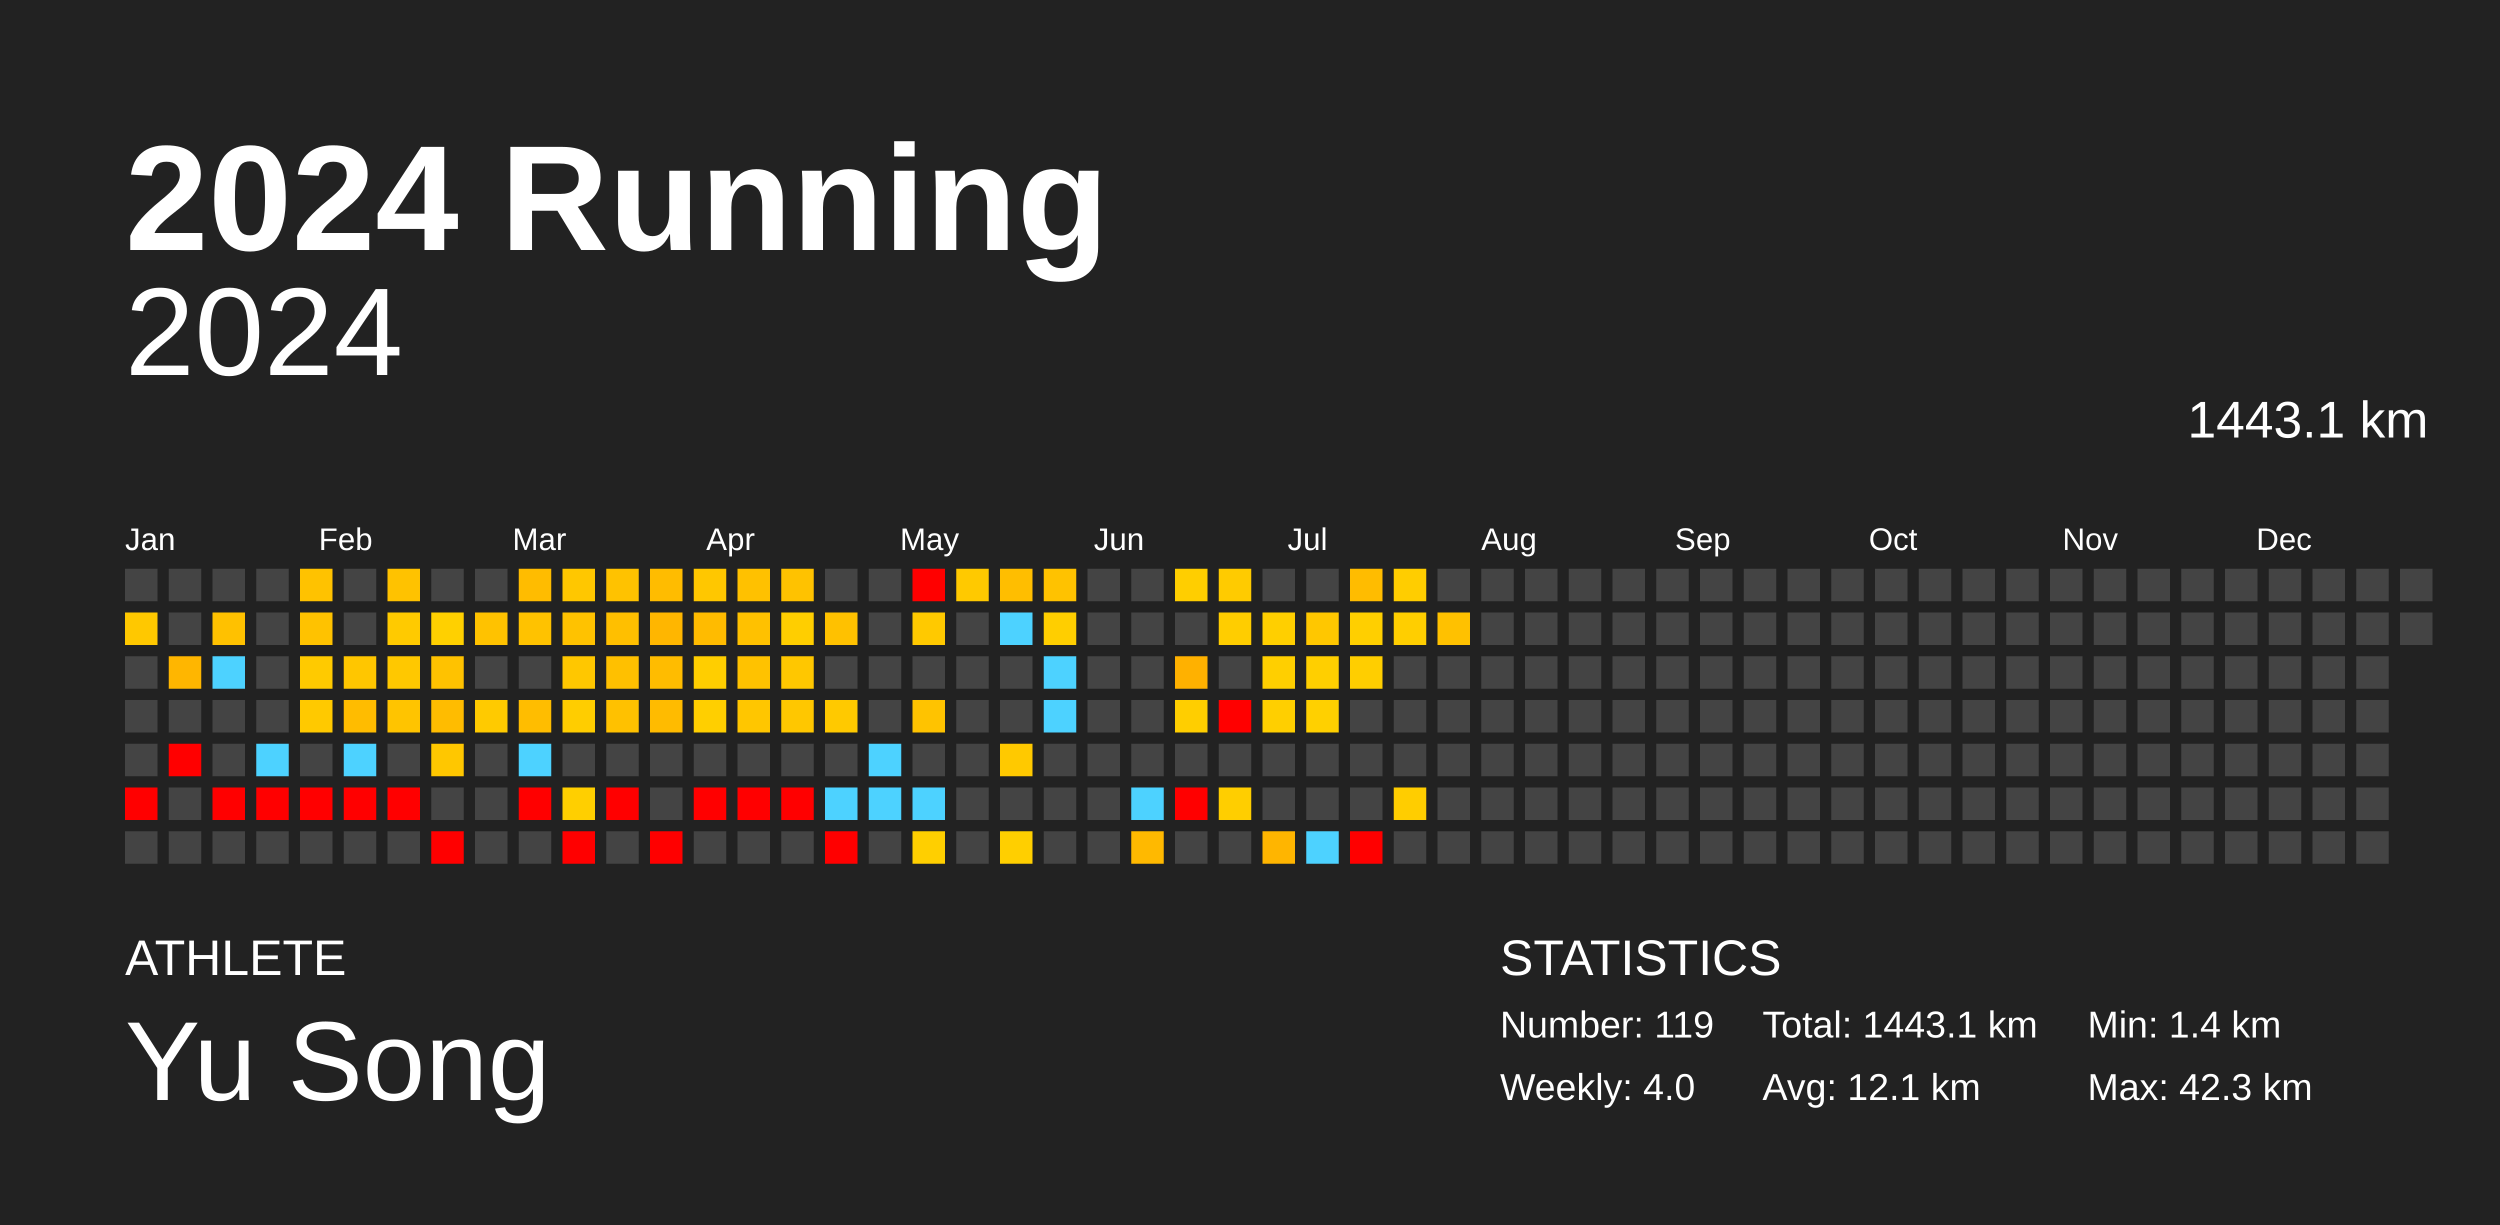
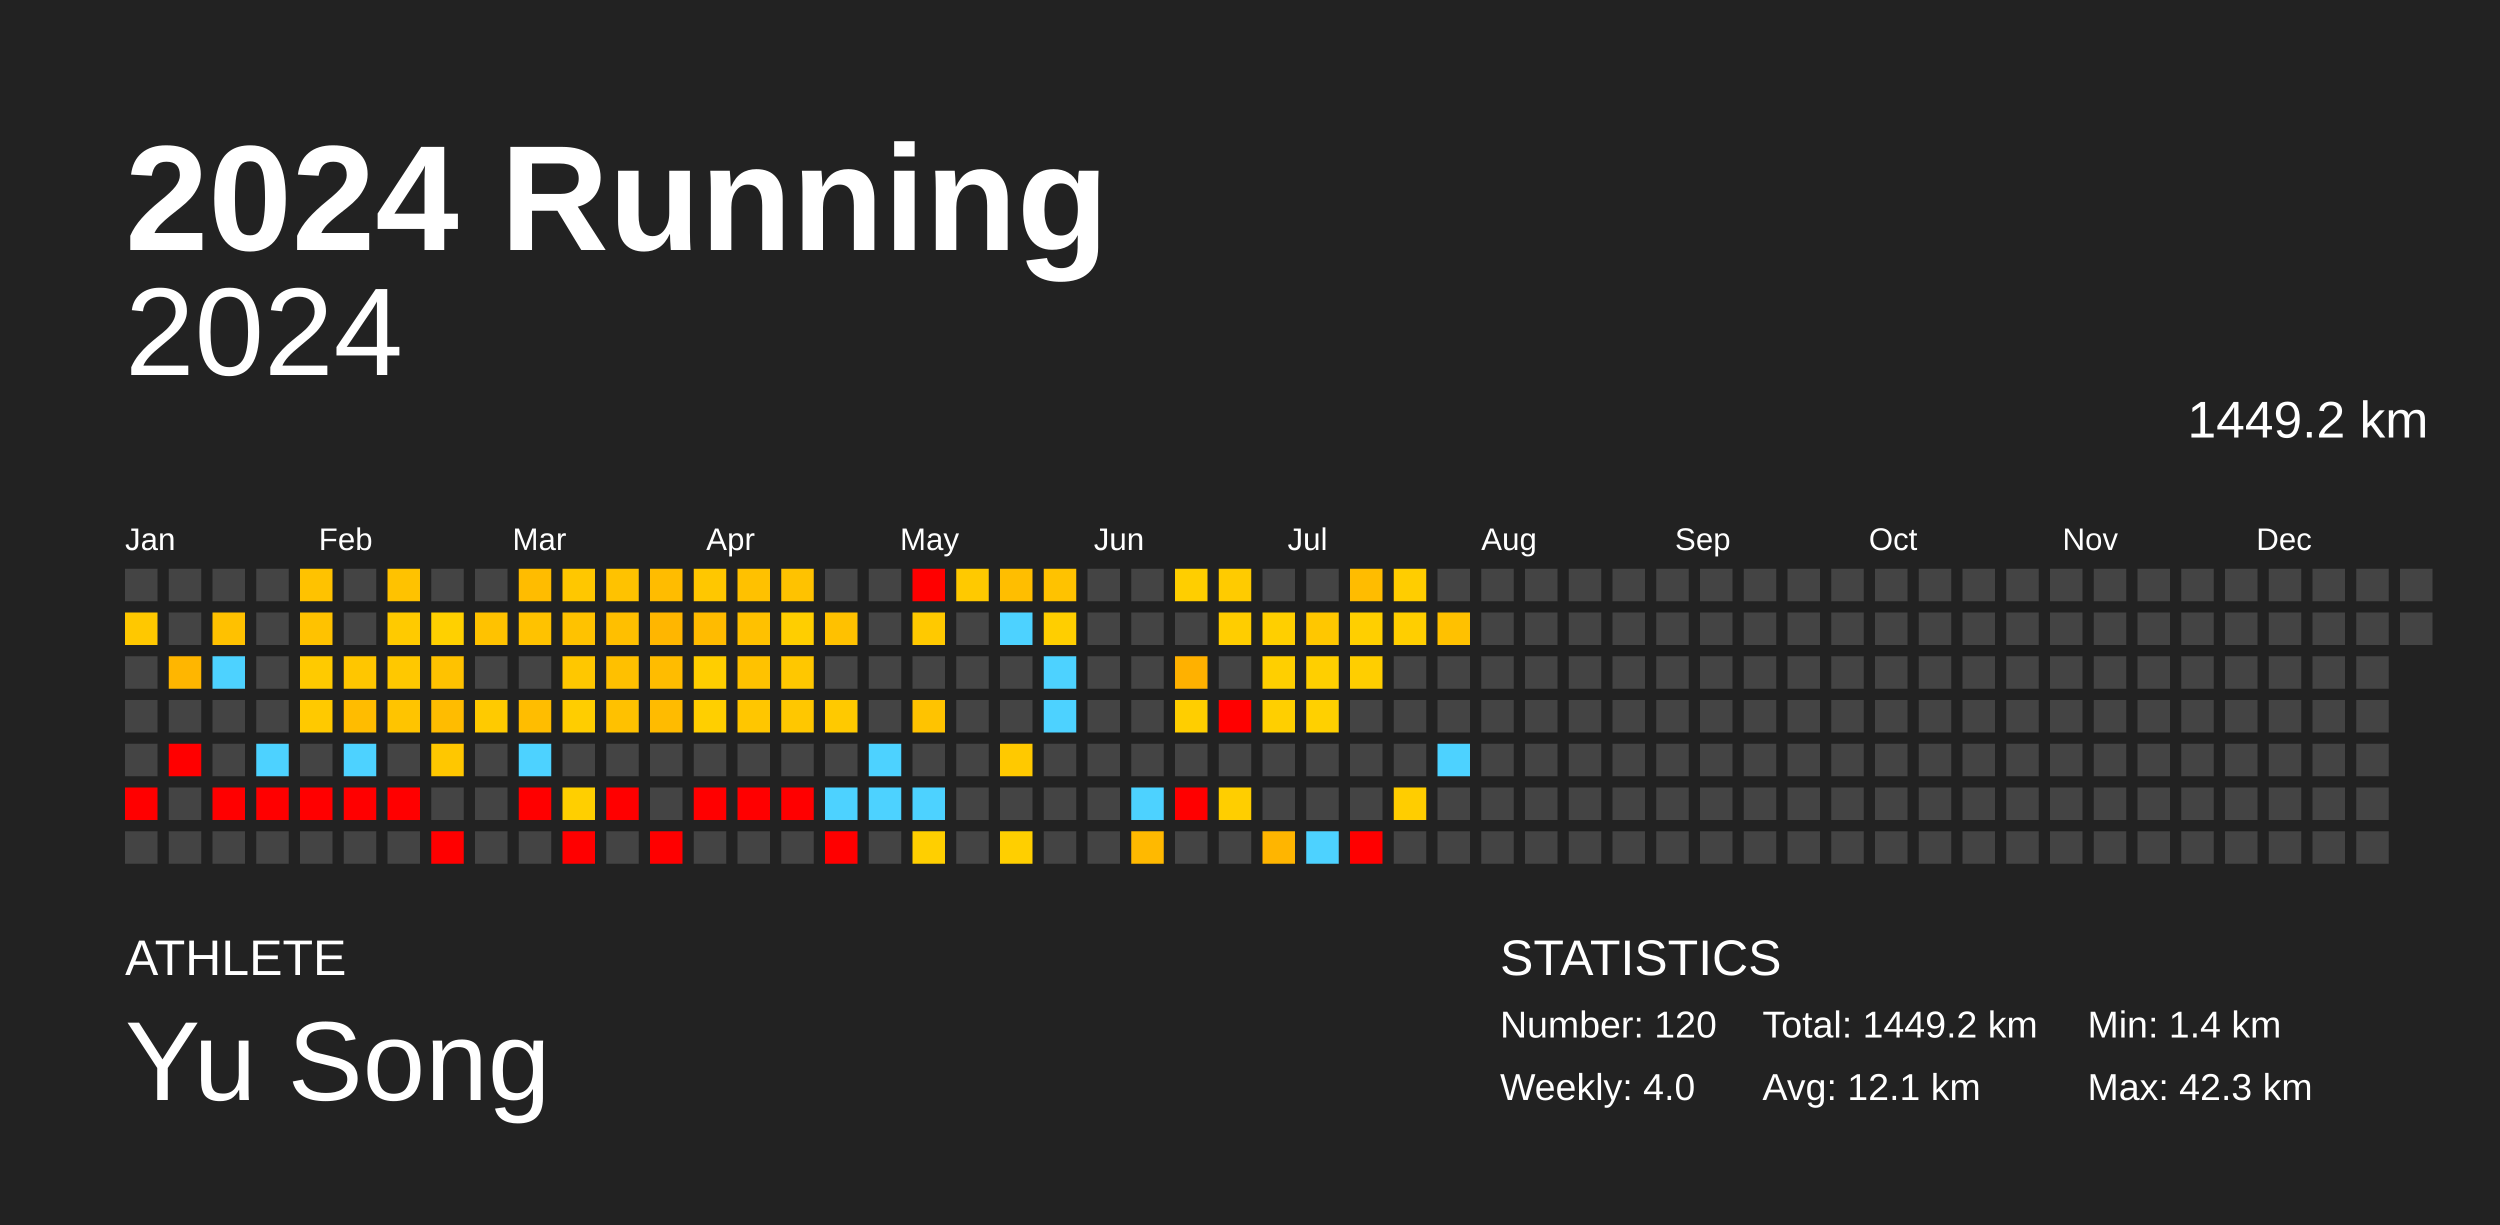
<svg xmlns="http://www.w3.org/2000/svg" baseProfile="full" height="98mm" version="1.1" viewBox="0,0,200,98" width="200mm">
  <defs />
  <rect fill="#222222" height="98" width="200" x="0" y="0" />
  <text fill="#FFFFFF" style="font-size:12px; font-family:Arial; font-weight:bold;" x="10" y="20">2024 Running</text>
  <text fill="#FFFFFF" style="font-size:4px; font-family:Arial" x="10" y="78">ATHLETE</text>
  <text fill="#FFFFFF" style="font-size:9px; font-family:Arial" x="10" y="88">Yu Song</text>
  <text fill="#FFFFFF" style="font-size:4px; font-family:Arial" x="120" y="78">STATISTICS</text>
-   <text fill="#FFFFFF" style="font-size:3px; font-family:Arial" x="120" y="83">Number: 119</text>
+   <text fill="#FFFFFF" style="font-size:3px; font-family:Arial" x="120" y="83">Number: 120</text>
  <text fill="#FFFFFF" style="font-size:3px; font-family:Arial" x="120" y="88">Weekly: 4.0</text>
-   <text fill="#FFFFFF" style="font-size:3px; font-family:Arial" x="141" y="83">Total: 1443.1 km</text>
+   <text fill="#FFFFFF" style="font-size:3px; font-family:Arial" x="141" y="83">Total: 1449.2 km</text>
  <text fill="#FFFFFF" style="font-size:3px; font-family:Arial" x="141" y="88">Avg: 12.1 km</text>
  <text fill="#FFFFFF" style="font-size:3px; font-family:Arial" x="167" y="83">Min: 1.4 km</text>
  <text fill="#FFFFFF" style="font-size:3px; font-family:Arial" x="167" y="88">Max: 42.3 km</text>
  <text alignment-baseline="hanging" fill="#FFFFFF" style="font-size:10.0px; font-family:Arial;" x="10" y="30">2024</text>
-   <text alignment-baseline="hanging" fill="#FFFFFF" style="font-size:4.125px; font-family:Arial;" x="175" y="35">1443.1 km</text>
+   <text alignment-baseline="hanging" fill="#FFFFFF" style="font-size:4.125px; font-family:Arial;" x="175" y="35">1449.2 km</text>
  <text fill="#FFFFFF" style="font-size:2.5px; font-family:Arial" x="10.0" y="44">Jan</text>
  <text fill="#FFFFFF" style="font-size:2.5px; font-family:Arial" x="25.5" y="44">Feb</text>
  <text fill="#FFFFFF" style="font-size:2.5px; font-family:Arial" x="41.0" y="44">Mar</text>
  <text fill="#FFFFFF" style="font-size:2.5px; font-family:Arial" x="56.5" y="44">Apr</text>
  <text fill="#FFFFFF" style="font-size:2.5px; font-family:Arial" x="72.0" y="44">May</text>
  <text fill="#FFFFFF" style="font-size:2.5px; font-family:Arial" x="87.5" y="44">Jun</text>
  <text fill="#FFFFFF" style="font-size:2.5px; font-family:Arial" x="103.0" y="44">Jul</text>
  <text fill="#FFFFFF" style="font-size:2.5px; font-family:Arial" x="118.5" y="44">Aug</text>
  <text fill="#FFFFFF" style="font-size:2.5px; font-family:Arial" x="134.0" y="44">Sep</text>
  <text fill="#FFFFFF" style="font-size:2.5px; font-family:Arial" x="149.5" y="44">Oct</text>
  <text fill="#FFFFFF" style="font-size:2.5px; font-family:Arial" x="165.0" y="44">Nov</text>
  <text fill="#FFFFFF" style="font-size:2.5px; font-family:Arial" x="180.5" y="44">Dec</text>
  <rect fill="#444444" height="2.6" width="2.6" x="10.0" y="45.5" />
  <rect fill="#ffc800" height="2.6" width="2.6" x="10.0" y="49.0" />
  <rect fill="#444444" height="2.6" width="2.6" x="10.0" y="52.5" />
  <rect fill="#444444" height="2.6" width="2.6" x="10.0" y="56.0" />
  <rect fill="#444444" height="2.6" width="2.6" x="10.0" y="59.5" />
  <rect fill="red" height="2.6" width="2.6" x="10.0" y="63.0" />
  <rect fill="#444444" height="2.6" width="2.6" x="10.0" y="66.5" />
  <rect fill="#444444" height="2.6" width="2.6" x="13.5" y="45.5" />
  <rect fill="#444444" height="2.6" width="2.6" x="13.5" y="49.0" />
  <rect fill="#ffb600" height="2.6" width="2.6" x="13.5" y="52.5" />
  <rect fill="#444444" height="2.6" width="2.6" x="13.5" y="56.0" />
  <rect fill="red" height="2.6" width="2.6" x="13.5" y="59.5" />
  <rect fill="#444444" height="2.6" width="2.6" x="13.5" y="63.0" />
  <rect fill="#444444" height="2.6" width="2.6" x="13.5" y="66.5" />
  <rect fill="#444444" height="2.6" width="2.6" x="17.0" y="45.5" />
  <rect fill="#ffc100" height="2.6" width="2.6" x="17.0" y="49.0" />
  <rect fill="#4dd2ff" height="2.6" width="2.6" x="17.0" y="52.5" />
  <rect fill="#444444" height="2.6" width="2.6" x="17.0" y="56.0" />
  <rect fill="#444444" height="2.6" width="2.6" x="17.0" y="59.5" />
  <rect fill="red" height="2.6" width="2.6" x="17.0" y="63.0" />
  <rect fill="#444444" height="2.6" width="2.6" x="17.0" y="66.5" />
  <rect fill="#444444" height="2.6" width="2.6" x="20.5" y="45.5" />
  <rect fill="#444444" height="2.6" width="2.6" x="20.5" y="49.0" />
  <rect fill="#444444" height="2.6" width="2.6" x="20.5" y="52.5" />
  <rect fill="#444444" height="2.6" width="2.6" x="20.5" y="56.0" />
  <rect fill="#4dd2ff" height="2.6" width="2.6" x="20.5" y="59.5" />
  <rect fill="red" height="2.6" width="2.6" x="20.5" y="63.0" />
  <rect fill="#444444" height="2.6" width="2.6" x="20.5" y="66.5" />
  <rect fill="#ffc200" height="2.6" width="2.6" x="24.0" y="45.5" />
  <rect fill="#ffc200" height="2.6" width="2.6" x="24.0" y="49.0" />
  <rect fill="#ffca00" height="2.6" width="2.6" x="24.0" y="52.5" />
  <rect fill="#ffc900" height="2.6" width="2.6" x="24.0" y="56.0" />
  <rect fill="#444444" height="2.6" width="2.6" x="24.0" y="59.5" />
  <rect fill="red" height="2.6" width="2.6" x="24.0" y="63.0" />
  <rect fill="#444444" height="2.6" width="2.6" x="24.0" y="66.5" />
  <rect fill="#444444" height="2.6" width="2.6" x="27.5" y="45.5" />
  <rect fill="#444444" height="2.6" width="2.6" x="27.5" y="49.0" />
  <rect fill="#ffc600" height="2.6" width="2.6" x="27.5" y="52.5" />
  <rect fill="#ffbc00" height="2.6" width="2.6" x="27.5" y="56.0" />
  <rect fill="#4dd2ff" height="2.6" width="2.6" x="27.5" y="59.5" />
  <rect fill="red" height="2.6" width="2.6" x="27.5" y="63.0" />
  <rect fill="#444444" height="2.6" width="2.6" x="27.5" y="66.5" />
  <rect fill="#ffc200" height="2.6" width="2.6" x="31.0" y="45.5" />
  <rect fill="#ffca00" height="2.6" width="2.6" x="31.0" y="49.0" />
  <rect fill="#ffc800" height="2.6" width="2.6" x="31.0" y="52.5" />
  <rect fill="#ffc400" height="2.6" width="2.6" x="31.0" y="56.0" />
  <rect fill="#444444" height="2.6" width="2.6" x="31.0" y="59.5" />
  <rect fill="red" height="2.6" width="2.6" x="31.0" y="63.0" />
  <rect fill="#444444" height="2.6" width="2.6" x="31.0" y="66.5" />
  <rect fill="#444444" height="2.6" width="2.6" x="34.5" y="45.5" />
  <rect fill="#ffd000" height="2.6" width="2.6" x="34.5" y="49.0" />
  <rect fill="#ffc200" height="2.6" width="2.6" x="34.5" y="52.5" />
  <rect fill="#ffbc00" height="2.6" width="2.6" x="34.5" y="56.0" />
  <rect fill="#ffc700" height="2.6" width="2.6" x="34.5" y="59.5" />
  <rect fill="#444444" height="2.6" width="2.6" x="34.5" y="63.0" />
  <rect fill="red" height="2.6" width="2.6" x="34.5" y="66.5" />
  <rect fill="#444444" height="2.6" width="2.6" x="38.0" y="45.5" />
  <rect fill="#ffc200" height="2.6" width="2.6" x="38.0" y="49.0" />
  <rect fill="#444444" height="2.6" width="2.6" x="38.0" y="52.5" />
  <rect fill="#ffca00" height="2.6" width="2.6" x="38.0" y="56.0" />
  <rect fill="#444444" height="2.6" width="2.6" x="38.0" y="59.5" />
  <rect fill="#444444" height="2.6" width="2.6" x="38.0" y="63.0" />
  <rect fill="#444444" height="2.6" width="2.6" x="38.0" y="66.5" />
  <rect fill="#ffbc00" height="2.6" width="2.6" x="41.5" y="45.5" />
  <rect fill="#ffc200" height="2.6" width="2.6" x="41.5" y="49.0" />
  <rect fill="#444444" height="2.6" width="2.6" x="41.5" y="52.5" />
  <rect fill="#ffbd00" height="2.6" width="2.6" x="41.5" y="56.0" />
  <rect fill="#4dd2ff" height="2.6" width="2.6" x="41.5" y="59.5" />
  <rect fill="red" height="2.6" width="2.6" x="41.5" y="63.0" />
  <rect fill="#444444" height="2.6" width="2.6" x="41.5" y="66.5" />
  <rect fill="#ffc700" height="2.6" width="2.6" x="45.0" y="45.5" />
  <rect fill="#ffc200" height="2.6" width="2.6" x="45.0" y="49.0" />
  <rect fill="#ffc700" height="2.6" width="2.6" x="45.0" y="52.5" />
  <rect fill="#ffcd00" height="2.6" width="2.6" x="45.0" y="56.0" />
  <rect fill="#444444" height="2.6" width="2.6" x="45.0" y="59.5" />
  <rect fill="#ffcf00" height="2.6" width="2.6" x="45.0" y="63.0" />
  <rect fill="red" height="2.6" width="2.6" x="45.0" y="66.5" />
  <rect fill="#ffc200" height="2.6" width="2.6" x="48.5" y="45.5" />
  <rect fill="#ffbf00" height="2.6" width="2.6" x="48.5" y="49.0" />
  <rect fill="#ffc000" height="2.6" width="2.6" x="48.5" y="52.5" />
  <rect fill="#ffc100" height="2.6" width="2.6" x="48.5" y="56.0" />
  <rect fill="#444444" height="2.6" width="2.6" x="48.5" y="59.5" />
  <rect fill="red" height="2.6" width="2.6" x="48.5" y="63.0" />
  <rect fill="#444444" height="2.6" width="2.6" x="48.5" y="66.5" />
  <rect fill="#ffbc00" height="2.6" width="2.6" x="52.0" y="45.5" />
  <rect fill="#ffb600" height="2.6" width="2.6" x="52.0" y="49.0" />
  <rect fill="#ffbc00" height="2.6" width="2.6" x="52.0" y="52.5" />
  <rect fill="#ffbb00" height="2.6" width="2.6" x="52.0" y="56.0" />
  <rect fill="#444444" height="2.6" width="2.6" x="52.0" y="59.5" />
  <rect fill="#444444" height="2.6" width="2.6" x="52.0" y="63.0" />
  <rect fill="red" height="2.6" width="2.6" x="52.0" y="66.5" />
  <rect fill="#ffc700" height="2.6" width="2.6" x="55.5" y="45.5" />
  <rect fill="#ffbb00" height="2.6" width="2.6" x="55.5" y="49.0" />
  <rect fill="#ffce00" height="2.6" width="2.6" x="55.5" y="52.5" />
  <rect fill="#ffcf00" height="2.6" width="2.6" x="55.5" y="56.0" />
  <rect fill="#444444" height="2.6" width="2.6" x="55.5" y="59.5" />
  <rect fill="red" height="2.6" width="2.6" x="55.5" y="63.0" />
  <rect fill="#444444" height="2.6" width="2.6" x="55.5" y="66.5" />
  <rect fill="#ffc100" height="2.6" width="2.6" x="59.0" y="45.5" />
  <rect fill="#ffc100" height="2.6" width="2.6" x="59.0" y="49.0" />
  <rect fill="#ffc200" height="2.6" width="2.6" x="59.0" y="52.5" />
  <rect fill="#ffc600" height="2.6" width="2.6" x="59.0" y="56.0" />
  <rect fill="#444444" height="2.6" width="2.6" x="59.0" y="59.5" />
  <rect fill="red" height="2.6" width="2.6" x="59.0" y="63.0" />
  <rect fill="#444444" height="2.6" width="2.6" x="59.0" y="66.5" />
  <rect fill="#ffc200" height="2.6" width="2.6" x="62.5" y="45.5" />
  <rect fill="#ffce00" height="2.6" width="2.6" x="62.5" y="49.0" />
  <rect fill="#ffc700" height="2.6" width="2.6" x="62.5" y="52.5" />
  <rect fill="#ffc700" height="2.6" width="2.6" x="62.5" y="56.0" />
  <rect fill="#444444" height="2.6" width="2.6" x="62.5" y="59.5" />
  <rect fill="red" height="2.6" width="2.6" x="62.5" y="63.0" />
  <rect fill="#444444" height="2.6" width="2.6" x="62.5" y="66.5" />
  <rect fill="#444444" height="2.6" width="2.6" x="66.0" y="45.5" />
  <rect fill="#ffc100" height="2.6" width="2.6" x="66.0" y="49.0" />
  <rect fill="#444444" height="2.6" width="2.6" x="66.0" y="52.5" />
  <rect fill="#ffc900" height="2.6" width="2.6" x="66.0" y="56.0" />
  <rect fill="#444444" height="2.6" width="2.6" x="66.0" y="59.5" />
  <rect fill="#4dd2ff" height="2.6" width="2.6" x="66.0" y="63.0" />
  <rect fill="red" height="2.6" width="2.6" x="66.0" y="66.5" />
  <rect fill="#444444" height="2.6" width="2.6" x="69.5" y="45.5" />
  <rect fill="#444444" height="2.6" width="2.6" x="69.5" y="49.0" />
  <rect fill="#444444" height="2.6" width="2.6" x="69.5" y="52.5" />
  <rect fill="#444444" height="2.6" width="2.6" x="69.5" y="56.0" />
  <rect fill="#4dd2ff" height="2.6" width="2.6" x="69.5" y="59.5" />
  <rect fill="#4dd2ff" height="2.6" width="2.6" x="69.5" y="63.0" />
  <rect fill="#444444" height="2.6" width="2.6" x="69.5" y="66.5" />
  <rect fill="red" height="2.6" width="2.6" x="73.0" y="45.5" />
  <rect fill="#ffc900" height="2.6" width="2.6" x="73.0" y="49.0" />
  <rect fill="#444444" height="2.6" width="2.6" x="73.0" y="52.5" />
  <rect fill="#ffc300" height="2.6" width="2.6" x="73.0" y="56.0" />
  <rect fill="#444444" height="2.6" width="2.6" x="73.0" y="59.5" />
  <rect fill="#4dd2ff" height="2.6" width="2.6" x="73.0" y="63.0" />
  <rect fill="#ffcf00" height="2.6" width="2.6" x="73.0" y="66.5" />
  <rect fill="#ffc900" height="2.6" width="2.6" x="76.5" y="45.5" />
  <rect fill="#444444" height="2.6" width="2.6" x="76.5" y="49.0" />
  <rect fill="#444444" height="2.6" width="2.6" x="76.5" y="52.5" />
  <rect fill="#444444" height="2.6" width="2.6" x="76.5" y="56.0" />
  <rect fill="#444444" height="2.6" width="2.6" x="76.5" y="59.5" />
  <rect fill="#444444" height="2.6" width="2.6" x="76.5" y="63.0" />
  <rect fill="#444444" height="2.6" width="2.6" x="76.5" y="66.5" />
  <rect fill="#ffbe00" height="2.6" width="2.6" x="80.0" y="45.5" />
  <rect fill="#4dd2ff" height="2.6" width="2.6" x="80.0" y="49.0" />
  <rect fill="#444444" height="2.6" width="2.6" x="80.0" y="52.5" />
  <rect fill="#444444" height="2.6" width="2.6" x="80.0" y="56.0" />
  <rect fill="#ffc900" height="2.6" width="2.6" x="80.0" y="59.5" />
  <rect fill="#444444" height="2.6" width="2.6" x="80.0" y="63.0" />
  <rect fill="#ffcf00" height="2.6" width="2.6" x="80.0" y="66.5" />
  <rect fill="#ffc200" height="2.6" width="2.6" x="83.5" y="45.5" />
  <rect fill="#ffce00" height="2.6" width="2.6" x="83.5" y="49.0" />
  <rect fill="#4dd2ff" height="2.6" width="2.6" x="83.5" y="52.5" />
  <rect fill="#4dd2ff" height="2.6" width="2.6" x="83.5" y="56.0" />
  <rect fill="#444444" height="2.6" width="2.6" x="83.5" y="59.5" />
  <rect fill="#444444" height="2.6" width="2.6" x="83.5" y="63.0" />
  <rect fill="#444444" height="2.6" width="2.6" x="83.5" y="66.5" />
  <rect fill="#444444" height="2.6" width="2.6" x="87.0" y="45.5" />
  <rect fill="#444444" height="2.6" width="2.6" x="87.0" y="49.0" />
  <rect fill="#444444" height="2.6" width="2.6" x="87.0" y="52.5" />
  <rect fill="#444444" height="2.6" width="2.6" x="87.0" y="56.0" />
  <rect fill="#444444" height="2.6" width="2.6" x="87.0" y="59.5" />
  <rect fill="#444444" height="2.6" width="2.6" x="87.0" y="63.0" />
  <rect fill="#444444" height="2.6" width="2.6" x="87.0" y="66.5" />
  <rect fill="#444444" height="2.6" width="2.6" x="90.5" y="45.5" />
  <rect fill="#444444" height="2.6" width="2.6" x="90.5" y="49.0" />
  <rect fill="#444444" height="2.6" width="2.6" x="90.5" y="52.5" />
  <rect fill="#444444" height="2.6" width="2.6" x="90.5" y="56.0" />
  <rect fill="#444444" height="2.6" width="2.6" x="90.5" y="59.5" />
  <rect fill="#4dd2ff" height="2.6" width="2.6" x="90.5" y="63.0" />
  <rect fill="#ffb900" height="2.6" width="2.6" x="90.5" y="66.5" />
  <rect fill="#ffce00" height="2.6" width="2.6" x="94.0" y="45.5" />
  <rect fill="#444444" height="2.6" width="2.6" x="94.0" y="49.0" />
  <rect fill="#ffb100" height="2.6" width="2.6" x="94.0" y="52.5" />
  <rect fill="#ffce00" height="2.6" width="2.6" x="94.0" y="56.0" />
  <rect fill="#444444" height="2.6" width="2.6" x="94.0" y="59.5" />
  <rect fill="red" height="2.6" width="2.6" x="94.0" y="63.0" />
  <rect fill="#444444" height="2.6" width="2.6" x="94.0" y="66.5" />
  <rect fill="#ffcb00" height="2.6" width="2.6" x="97.5" y="45.5" />
  <rect fill="#ffcd00" height="2.6" width="2.6" x="97.5" y="49.0" />
  <rect fill="#444444" height="2.6" width="2.6" x="97.5" y="52.5" />
  <rect fill="red" height="2.6" width="2.6" x="97.5" y="56.0" />
  <rect fill="#444444" height="2.6" width="2.6" x="97.5" y="59.5" />
  <rect fill="#ffce00" height="2.6" width="2.6" x="97.5" y="63.0" />
  <rect fill="#444444" height="2.6" width="2.6" x="97.5" y="66.5" />
  <rect fill="#444444" height="2.6" width="2.6" x="101.0" y="45.5" />
  <rect fill="#ffcf00" height="2.6" width="2.6" x="101.0" y="49.0" />
  <rect fill="#ffcf00" height="2.6" width="2.6" x="101.0" y="52.5" />
  <rect fill="#ffcf00" height="2.6" width="2.6" x="101.0" y="56.0" />
  <rect fill="#444444" height="2.6" width="2.6" x="101.0" y="59.5" />
  <rect fill="#444444" height="2.6" width="2.6" x="101.0" y="63.0" />
  <rect fill="#ffb500" height="2.6" width="2.6" x="101.0" y="66.5" />
  <rect fill="#444444" height="2.6" width="2.6" x="104.5" y="45.5" />
  <rect fill="#ffc700" height="2.6" width="2.6" x="104.5" y="49.0" />
  <rect fill="#ffcf00" height="2.6" width="2.6" x="104.5" y="52.5" />
  <rect fill="#ffd000" height="2.6" width="2.6" x="104.5" y="56.0" />
  <rect fill="#444444" height="2.6" width="2.6" x="104.5" y="59.5" />
  <rect fill="#444444" height="2.6" width="2.6" x="104.5" y="63.0" />
  <rect fill="#4dd2ff" height="2.6" width="2.6" x="104.5" y="66.5" />
  <rect fill="#ffbc00" height="2.6" width="2.6" x="108.0" y="45.5" />
  <rect fill="#ffcf00" height="2.6" width="2.6" x="108.0" y="49.0" />
  <rect fill="#ffce00" height="2.6" width="2.6" x="108.0" y="52.5" />
  <rect fill="#444444" height="2.6" width="2.6" x="108.0" y="56.0" />
  <rect fill="#444444" height="2.6" width="2.6" x="108.0" y="59.5" />
  <rect fill="#444444" height="2.6" width="2.6" x="108.0" y="63.0" />
  <rect fill="red" height="2.6" width="2.6" x="108.0" y="66.5" />
  <rect fill="#ffcd00" height="2.6" width="2.6" x="111.5" y="45.5" />
  <rect fill="#ffce00" height="2.6" width="2.6" x="111.5" y="49.0" />
  <rect fill="#444444" height="2.6" width="2.6" x="111.5" y="52.5" />
  <rect fill="#444444" height="2.6" width="2.6" x="111.5" y="56.0" />
  <rect fill="#444444" height="2.6" width="2.6" x="111.5" y="59.5" />
  <rect fill="#ffcd00" height="2.6" width="2.6" x="111.5" y="63.0" />
  <rect fill="#444444" height="2.6" width="2.6" x="111.5" y="66.5" />
  <rect fill="#444444" height="2.6" width="2.6" x="115.0" y="45.5" />
  <rect fill="#ffc100" height="2.6" width="2.6" x="115.0" y="49.0" />
  <rect fill="#444444" height="2.6" width="2.6" x="115.0" y="52.5" />
  <rect fill="#444444" height="2.6" width="2.6" x="115.0" y="56.0" />
-   <rect fill="#444444" height="2.6" width="2.6" x="115.0" y="59.5" />
+   <rect fill="#4dd2ff" height="2.6" width="2.6" x="115.0" y="59.5" />
  <rect fill="#444444" height="2.6" width="2.6" x="115.0" y="63.0" />
  <rect fill="#444444" height="2.6" width="2.6" x="115.0" y="66.5" />
  <rect fill="#444444" height="2.6" width="2.6" x="118.5" y="45.5" />
  <rect fill="#444444" height="2.6" width="2.6" x="118.5" y="49.0" />
  <rect fill="#444444" height="2.6" width="2.6" x="118.5" y="52.5" />
  <rect fill="#444444" height="2.6" width="2.6" x="118.5" y="56.0" />
  <rect fill="#444444" height="2.6" width="2.6" x="118.5" y="59.5" />
  <rect fill="#444444" height="2.6" width="2.6" x="118.5" y="63.0" />
  <rect fill="#444444" height="2.6" width="2.6" x="118.5" y="66.5" />
  <rect fill="#444444" height="2.6" width="2.6" x="122.0" y="45.5" />
  <rect fill="#444444" height="2.6" width="2.6" x="122.0" y="49.0" />
  <rect fill="#444444" height="2.6" width="2.6" x="122.0" y="52.5" />
  <rect fill="#444444" height="2.6" width="2.6" x="122.0" y="56.0" />
  <rect fill="#444444" height="2.6" width="2.6" x="122.0" y="59.5" />
  <rect fill="#444444" height="2.6" width="2.6" x="122.0" y="63.0" />
  <rect fill="#444444" height="2.6" width="2.6" x="122.0" y="66.5" />
  <rect fill="#444444" height="2.6" width="2.6" x="125.5" y="45.5" />
  <rect fill="#444444" height="2.6" width="2.6" x="125.5" y="49.0" />
  <rect fill="#444444" height="2.6" width="2.6" x="125.5" y="52.5" />
  <rect fill="#444444" height="2.6" width="2.6" x="125.5" y="56.0" />
  <rect fill="#444444" height="2.6" width="2.6" x="125.5" y="59.5" />
  <rect fill="#444444" height="2.6" width="2.6" x="125.5" y="63.0" />
  <rect fill="#444444" height="2.6" width="2.6" x="125.5" y="66.5" />
  <rect fill="#444444" height="2.6" width="2.6" x="129.0" y="45.5" />
  <rect fill="#444444" height="2.6" width="2.6" x="129.0" y="49.0" />
  <rect fill="#444444" height="2.6" width="2.6" x="129.0" y="52.5" />
  <rect fill="#444444" height="2.6" width="2.6" x="129.0" y="56.0" />
  <rect fill="#444444" height="2.6" width="2.6" x="129.0" y="59.5" />
  <rect fill="#444444" height="2.6" width="2.6" x="129.0" y="63.0" />
  <rect fill="#444444" height="2.6" width="2.6" x="129.0" y="66.5" />
  <rect fill="#444444" height="2.6" width="2.6" x="132.5" y="45.5" />
  <rect fill="#444444" height="2.6" width="2.6" x="132.5" y="49.0" />
  <rect fill="#444444" height="2.6" width="2.6" x="132.5" y="52.5" />
  <rect fill="#444444" height="2.6" width="2.6" x="132.5" y="56.0" />
  <rect fill="#444444" height="2.6" width="2.6" x="132.5" y="59.5" />
  <rect fill="#444444" height="2.6" width="2.6" x="132.5" y="63.0" />
  <rect fill="#444444" height="2.6" width="2.6" x="132.5" y="66.5" />
  <rect fill="#444444" height="2.6" width="2.6" x="136.0" y="45.5" />
  <rect fill="#444444" height="2.6" width="2.6" x="136.0" y="49.0" />
  <rect fill="#444444" height="2.6" width="2.6" x="136.0" y="52.5" />
  <rect fill="#444444" height="2.6" width="2.6" x="136.0" y="56.0" />
  <rect fill="#444444" height="2.6" width="2.6" x="136.0" y="59.5" />
  <rect fill="#444444" height="2.6" width="2.6" x="136.0" y="63.0" />
  <rect fill="#444444" height="2.6" width="2.6" x="136.0" y="66.5" />
  <rect fill="#444444" height="2.6" width="2.6" x="139.5" y="45.5" />
  <rect fill="#444444" height="2.6" width="2.6" x="139.5" y="49.0" />
  <rect fill="#444444" height="2.6" width="2.6" x="139.5" y="52.5" />
  <rect fill="#444444" height="2.6" width="2.6" x="139.5" y="56.0" />
  <rect fill="#444444" height="2.6" width="2.6" x="139.5" y="59.5" />
  <rect fill="#444444" height="2.6" width="2.6" x="139.5" y="63.0" />
  <rect fill="#444444" height="2.6" width="2.6" x="139.5" y="66.5" />
  <rect fill="#444444" height="2.6" width="2.6" x="143.0" y="45.5" />
  <rect fill="#444444" height="2.6" width="2.6" x="143.0" y="49.0" />
  <rect fill="#444444" height="2.6" width="2.6" x="143.0" y="52.5" />
  <rect fill="#444444" height="2.6" width="2.6" x="143.0" y="56.0" />
  <rect fill="#444444" height="2.6" width="2.6" x="143.0" y="59.5" />
  <rect fill="#444444" height="2.6" width="2.6" x="143.0" y="63.0" />
  <rect fill="#444444" height="2.6" width="2.6" x="143.0" y="66.5" />
  <rect fill="#444444" height="2.6" width="2.6" x="146.5" y="45.5" />
  <rect fill="#444444" height="2.6" width="2.6" x="146.5" y="49.0" />
  <rect fill="#444444" height="2.6" width="2.6" x="146.5" y="52.5" />
  <rect fill="#444444" height="2.6" width="2.6" x="146.5" y="56.0" />
  <rect fill="#444444" height="2.6" width="2.6" x="146.5" y="59.5" />
  <rect fill="#444444" height="2.6" width="2.6" x="146.5" y="63.0" />
  <rect fill="#444444" height="2.6" width="2.6" x="146.5" y="66.5" />
  <rect fill="#444444" height="2.6" width="2.6" x="150.0" y="45.5" />
  <rect fill="#444444" height="2.6" width="2.6" x="150.0" y="49.0" />
  <rect fill="#444444" height="2.6" width="2.6" x="150.0" y="52.5" />
  <rect fill="#444444" height="2.6" width="2.6" x="150.0" y="56.0" />
  <rect fill="#444444" height="2.6" width="2.6" x="150.0" y="59.5" />
  <rect fill="#444444" height="2.6" width="2.6" x="150.0" y="63.0" />
  <rect fill="#444444" height="2.6" width="2.6" x="150.0" y="66.5" />
  <rect fill="#444444" height="2.6" width="2.6" x="153.5" y="45.5" />
  <rect fill="#444444" height="2.6" width="2.6" x="153.5" y="49.0" />
  <rect fill="#444444" height="2.6" width="2.6" x="153.5" y="52.5" />
  <rect fill="#444444" height="2.6" width="2.6" x="153.5" y="56.0" />
  <rect fill="#444444" height="2.6" width="2.6" x="153.5" y="59.5" />
  <rect fill="#444444" height="2.6" width="2.6" x="153.5" y="63.0" />
  <rect fill="#444444" height="2.6" width="2.6" x="153.5" y="66.5" />
  <rect fill="#444444" height="2.6" width="2.6" x="157.0" y="45.5" />
  <rect fill="#444444" height="2.6" width="2.6" x="157.0" y="49.0" />
  <rect fill="#444444" height="2.6" width="2.6" x="157.0" y="52.5" />
  <rect fill="#444444" height="2.6" width="2.6" x="157.0" y="56.0" />
  <rect fill="#444444" height="2.6" width="2.6" x="157.0" y="59.5" />
  <rect fill="#444444" height="2.6" width="2.6" x="157.0" y="63.0" />
  <rect fill="#444444" height="2.6" width="2.6" x="157.0" y="66.5" />
  <rect fill="#444444" height="2.6" width="2.6" x="160.5" y="45.5" />
  <rect fill="#444444" height="2.6" width="2.6" x="160.5" y="49.0" />
  <rect fill="#444444" height="2.6" width="2.6" x="160.5" y="52.5" />
  <rect fill="#444444" height="2.6" width="2.6" x="160.5" y="56.0" />
  <rect fill="#444444" height="2.6" width="2.6" x="160.5" y="59.5" />
  <rect fill="#444444" height="2.6" width="2.6" x="160.5" y="63.0" />
  <rect fill="#444444" height="2.6" width="2.6" x="160.5" y="66.5" />
  <rect fill="#444444" height="2.6" width="2.6" x="164.0" y="45.5" />
  <rect fill="#444444" height="2.6" width="2.6" x="164.0" y="49.0" />
  <rect fill="#444444" height="2.6" width="2.6" x="164.0" y="52.5" />
  <rect fill="#444444" height="2.6" width="2.6" x="164.0" y="56.0" />
  <rect fill="#444444" height="2.6" width="2.6" x="164.0" y="59.5" />
  <rect fill="#444444" height="2.6" width="2.6" x="164.0" y="63.0" />
  <rect fill="#444444" height="2.6" width="2.6" x="164.0" y="66.5" />
  <rect fill="#444444" height="2.6" width="2.6" x="167.5" y="45.5" />
  <rect fill="#444444" height="2.6" width="2.6" x="167.5" y="49.0" />
  <rect fill="#444444" height="2.6" width="2.6" x="167.5" y="52.5" />
  <rect fill="#444444" height="2.6" width="2.6" x="167.5" y="56.0" />
  <rect fill="#444444" height="2.6" width="2.6" x="167.5" y="59.5" />
  <rect fill="#444444" height="2.6" width="2.6" x="167.5" y="63.0" />
  <rect fill="#444444" height="2.6" width="2.6" x="167.5" y="66.5" />
  <rect fill="#444444" height="2.6" width="2.6" x="171.0" y="45.5" />
  <rect fill="#444444" height="2.6" width="2.6" x="171.0" y="49.0" />
  <rect fill="#444444" height="2.6" width="2.6" x="171.0" y="52.5" />
  <rect fill="#444444" height="2.6" width="2.6" x="171.0" y="56.0" />
  <rect fill="#444444" height="2.6" width="2.6" x="171.0" y="59.5" />
  <rect fill="#444444" height="2.6" width="2.6" x="171.0" y="63.0" />
  <rect fill="#444444" height="2.6" width="2.6" x="171.0" y="66.5" />
  <rect fill="#444444" height="2.6" width="2.6" x="174.5" y="45.5" />
  <rect fill="#444444" height="2.6" width="2.6" x="174.5" y="49.0" />
  <rect fill="#444444" height="2.6" width="2.6" x="174.5" y="52.5" />
  <rect fill="#444444" height="2.6" width="2.6" x="174.5" y="56.0" />
  <rect fill="#444444" height="2.6" width="2.6" x="174.5" y="59.5" />
  <rect fill="#444444" height="2.6" width="2.6" x="174.5" y="63.0" />
  <rect fill="#444444" height="2.6" width="2.6" x="174.5" y="66.5" />
  <rect fill="#444444" height="2.6" width="2.6" x="178.0" y="45.5" />
  <rect fill="#444444" height="2.6" width="2.6" x="178.0" y="49.0" />
  <rect fill="#444444" height="2.6" width="2.6" x="178.0" y="52.5" />
  <rect fill="#444444" height="2.6" width="2.6" x="178.0" y="56.0" />
  <rect fill="#444444" height="2.6" width="2.6" x="178.0" y="59.5" />
  <rect fill="#444444" height="2.6" width="2.6" x="178.0" y="63.0" />
  <rect fill="#444444" height="2.6" width="2.6" x="178.0" y="66.5" />
  <rect fill="#444444" height="2.6" width="2.6" x="181.5" y="45.5" />
  <rect fill="#444444" height="2.6" width="2.6" x="181.5" y="49.0" />
  <rect fill="#444444" height="2.6" width="2.6" x="181.5" y="52.5" />
  <rect fill="#444444" height="2.6" width="2.6" x="181.5" y="56.0" />
  <rect fill="#444444" height="2.6" width="2.6" x="181.5" y="59.5" />
  <rect fill="#444444" height="2.6" width="2.6" x="181.5" y="63.0" />
  <rect fill="#444444" height="2.6" width="2.6" x="181.5" y="66.5" />
  <rect fill="#444444" height="2.6" width="2.6" x="185.0" y="45.5" />
  <rect fill="#444444" height="2.6" width="2.6" x="185.0" y="49.0" />
  <rect fill="#444444" height="2.6" width="2.6" x="185.0" y="52.5" />
  <rect fill="#444444" height="2.6" width="2.6" x="185.0" y="56.0" />
  <rect fill="#444444" height="2.6" width="2.6" x="185.0" y="59.5" />
  <rect fill="#444444" height="2.6" width="2.6" x="185.0" y="63.0" />
  <rect fill="#444444" height="2.6" width="2.6" x="185.0" y="66.5" />
  <rect fill="#444444" height="2.6" width="2.6" x="188.5" y="45.5" />
  <rect fill="#444444" height="2.6" width="2.6" x="188.5" y="49.0" />
  <rect fill="#444444" height="2.6" width="2.6" x="188.5" y="52.5" />
  <rect fill="#444444" height="2.6" width="2.6" x="188.5" y="56.0" />
  <rect fill="#444444" height="2.6" width="2.6" x="188.5" y="59.5" />
  <rect fill="#444444" height="2.6" width="2.6" x="188.5" y="63.0" />
  <rect fill="#444444" height="2.6" width="2.6" x="188.5" y="66.5" />
  <rect fill="#444444" height="2.6" width="2.6" x="192.0" y="45.5" />
  <rect fill="#444444" height="2.6" width="2.6" x="192.0" y="49.0" />
</svg>
